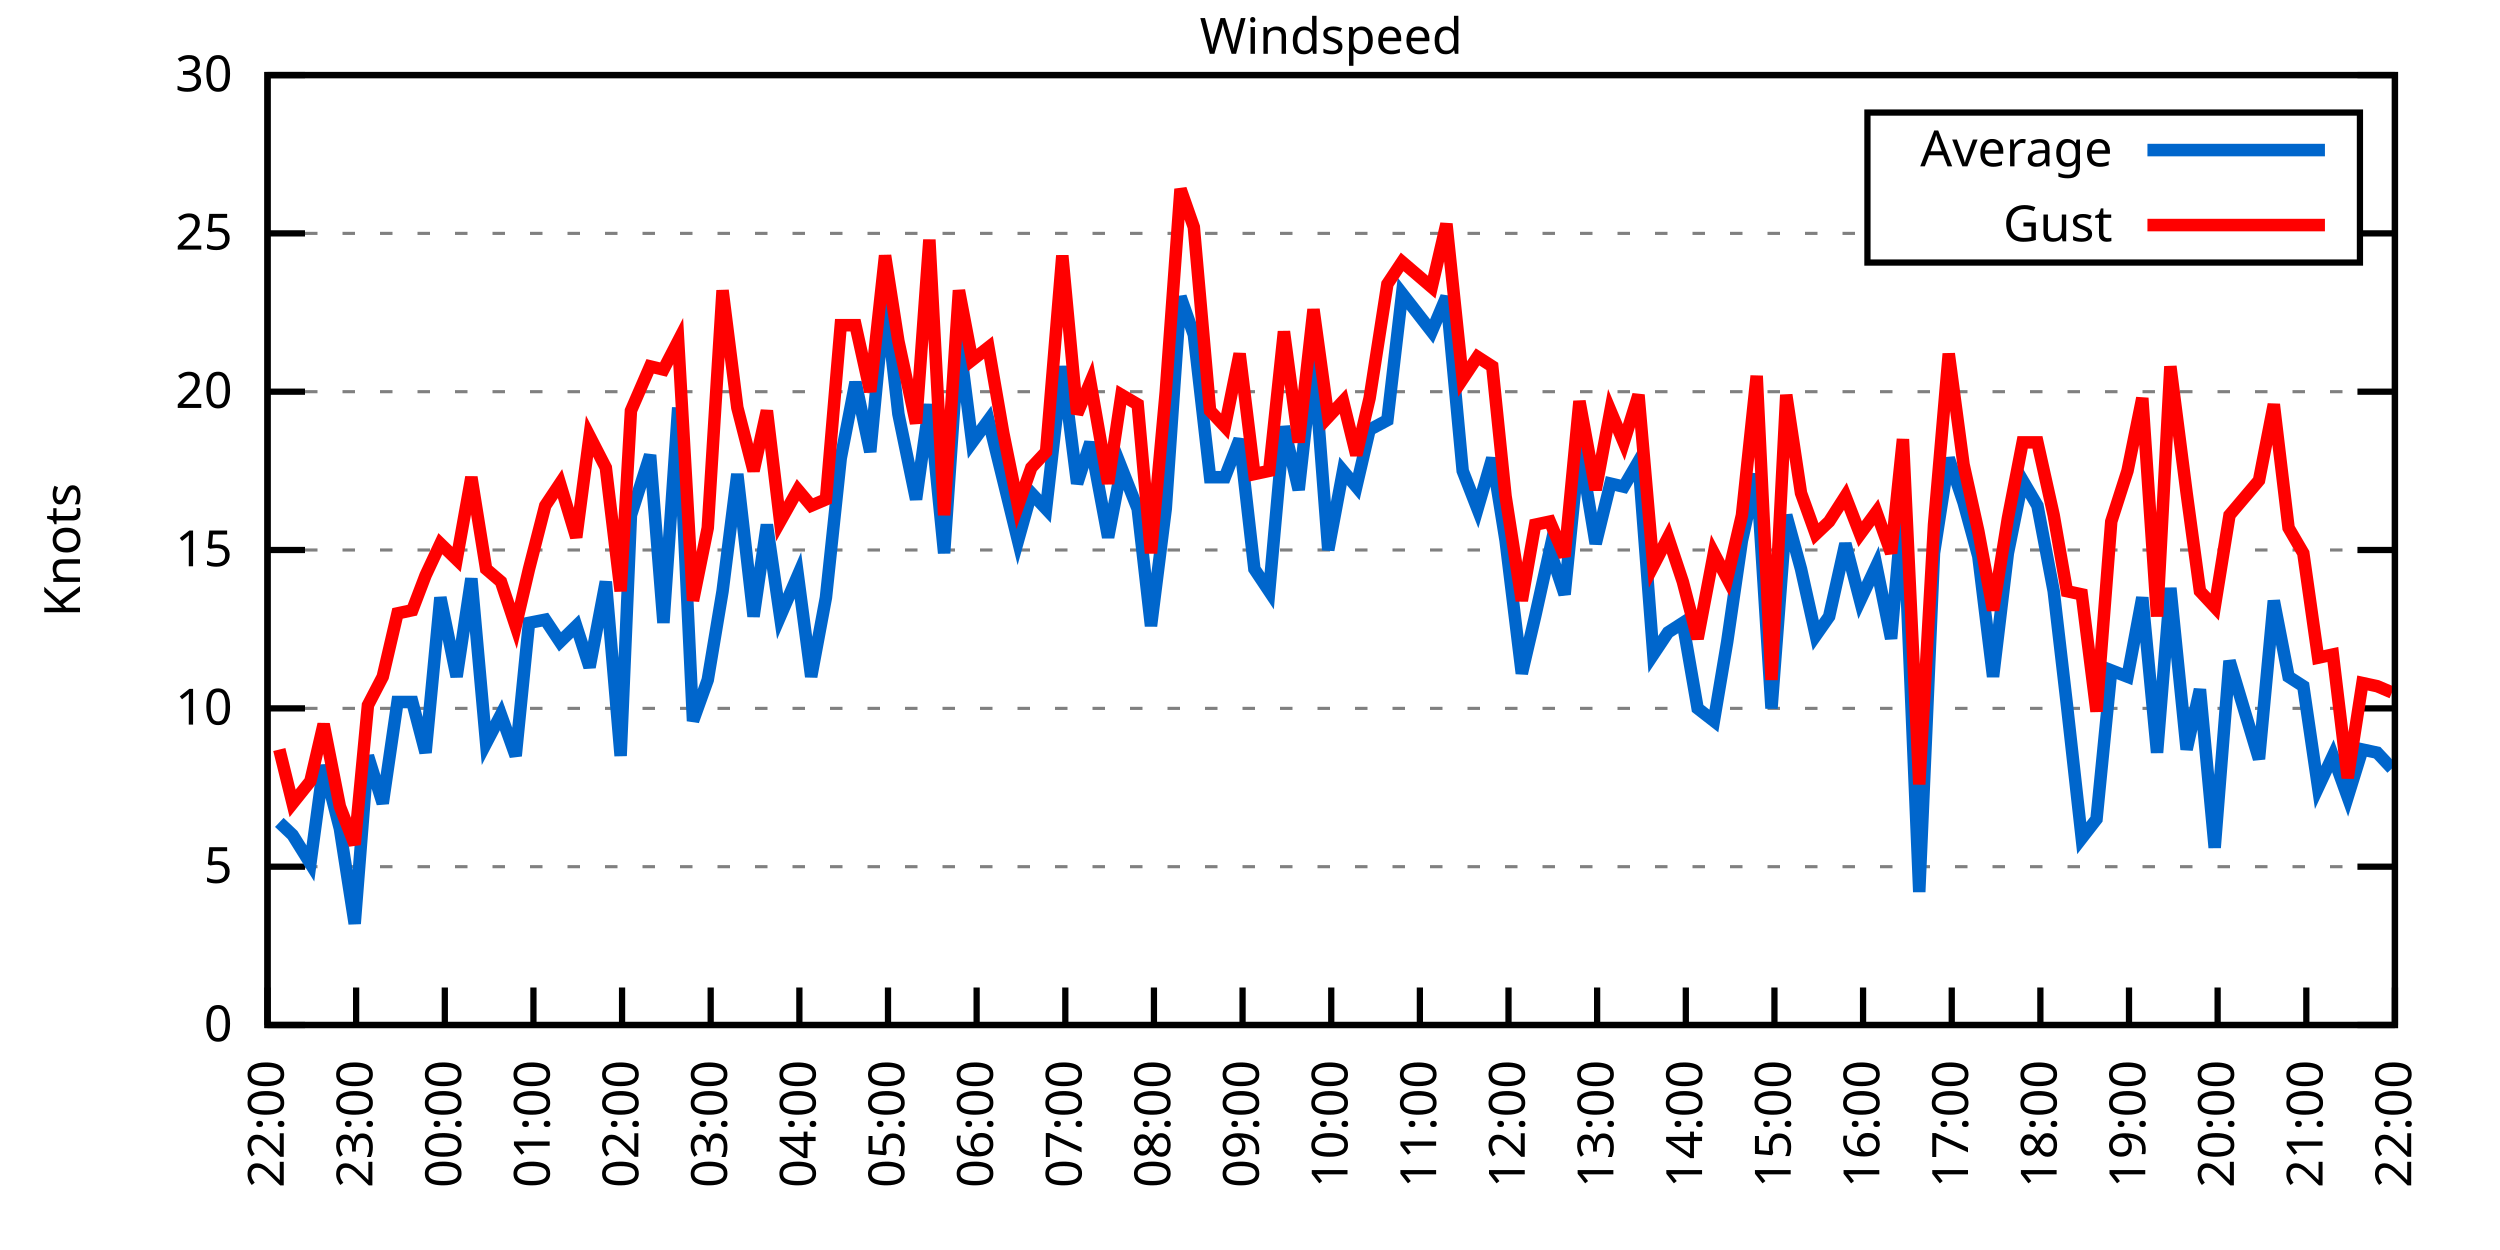
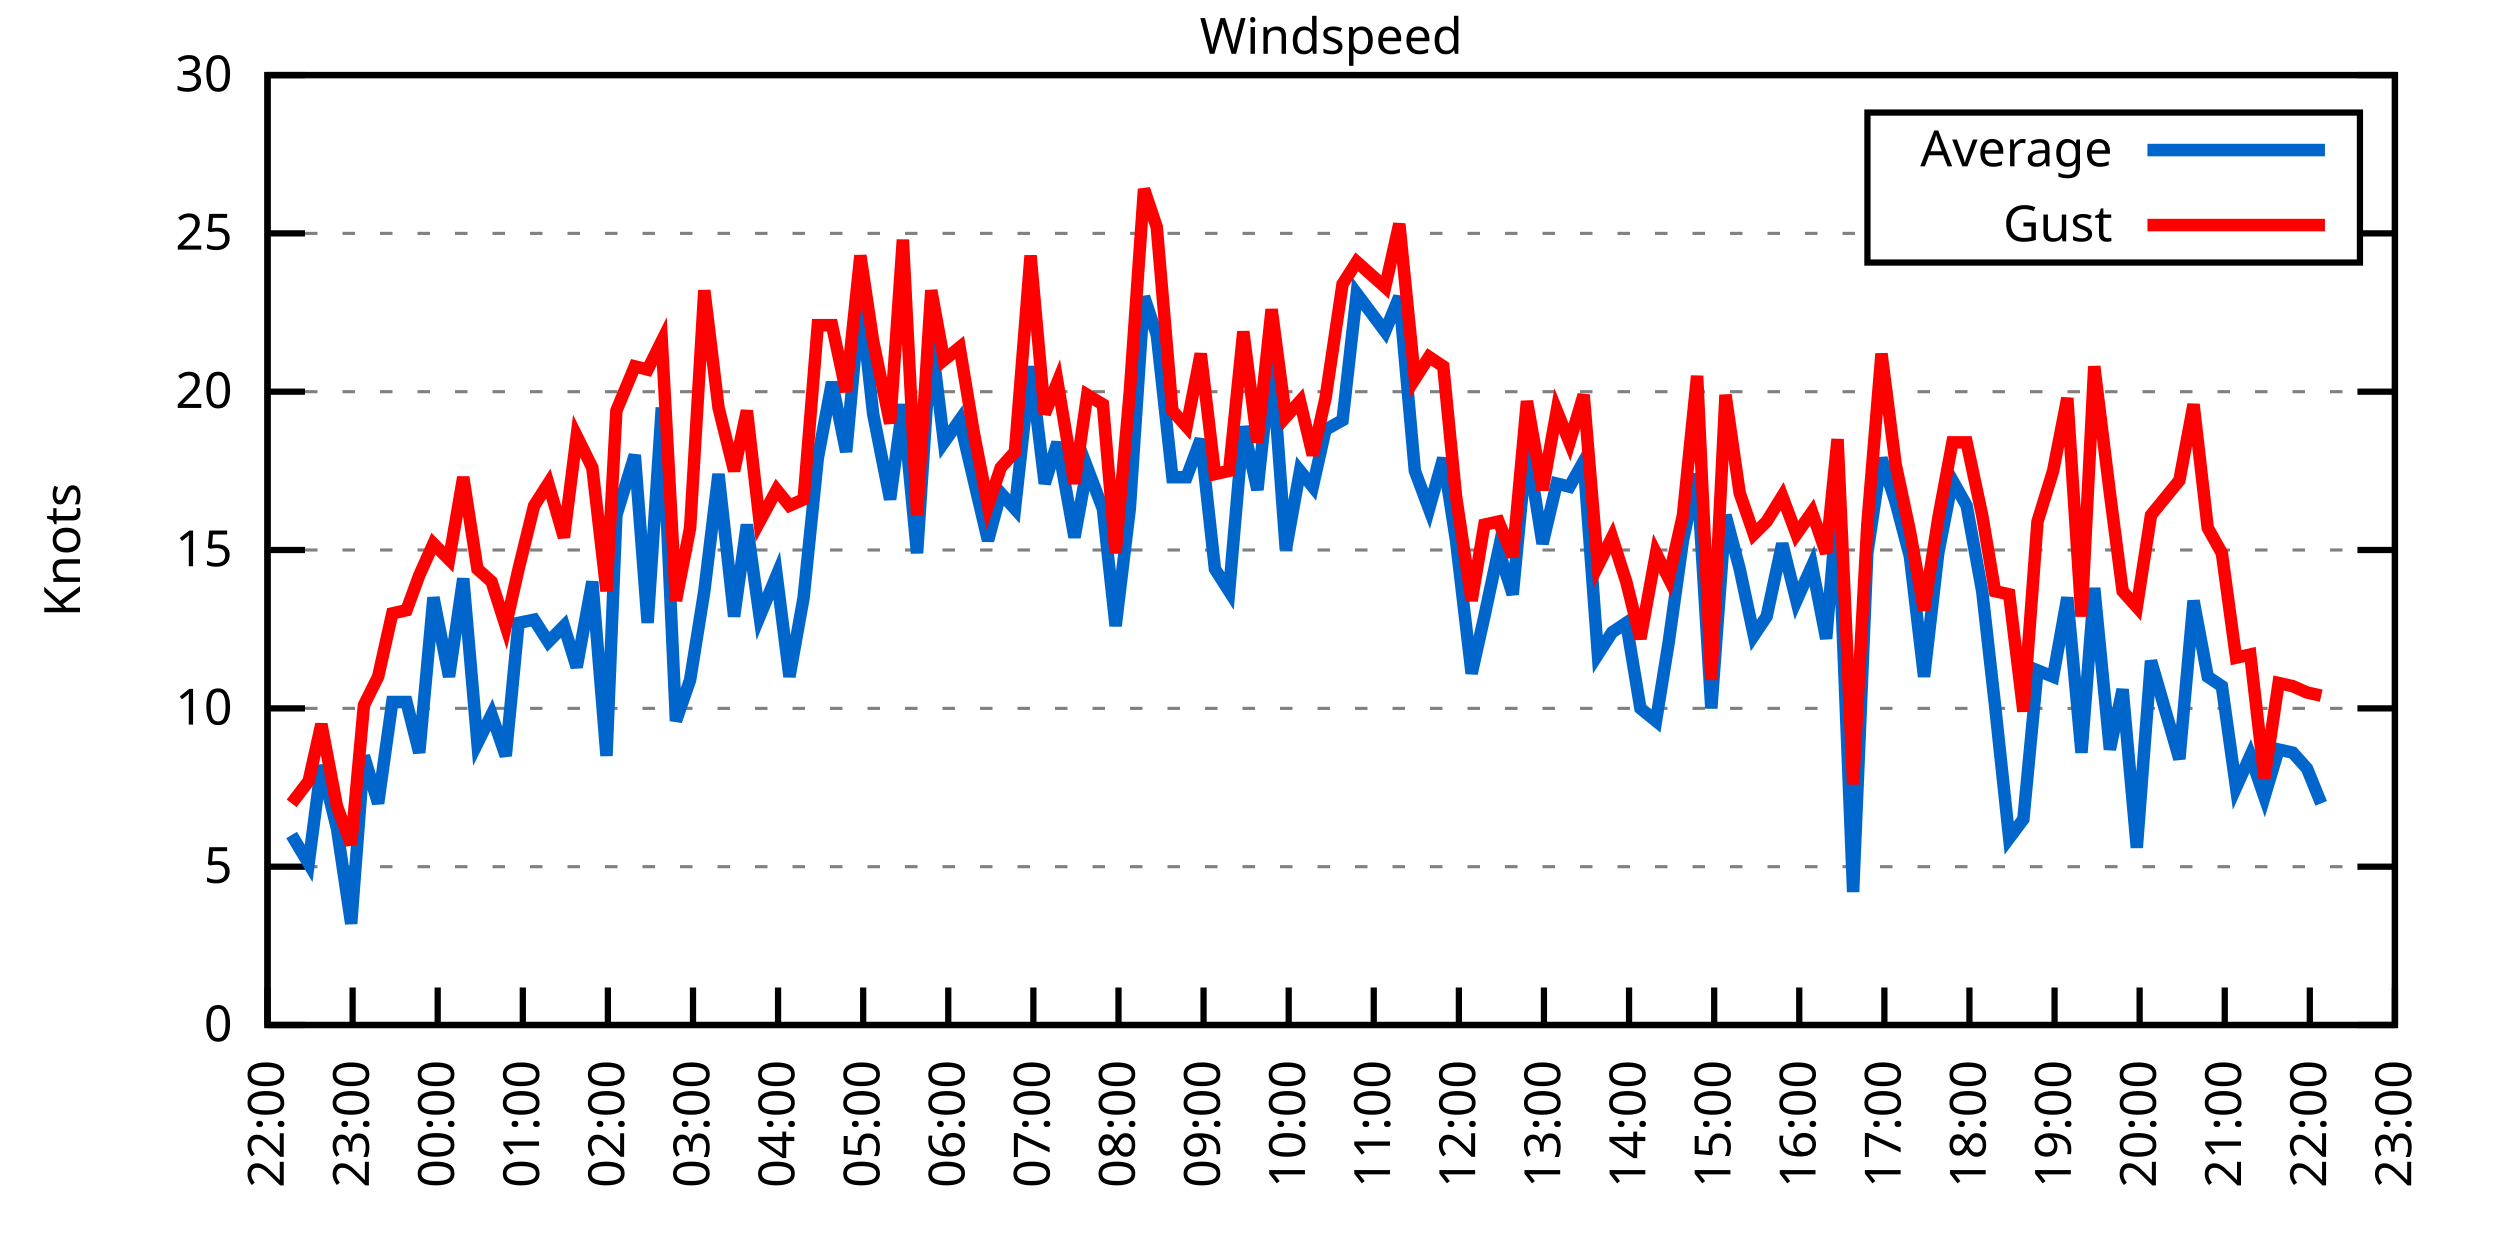
<svg xmlns="http://www.w3.org/2000/svg" xmlns:xlink="http://www.w3.org/1999/xlink" width="400" height="200" viewBox="0 0 400 200">
  <g id="gnuplot_canvas">
    <rect x="0" y="0" width="400" height="200" fill="none" />
    <defs>
      <circle id="gpDot" r="0.5" stroke-width="0.5" stroke="currentColor" />
      <path id="gpPt0" stroke-width="0.333" stroke="currentColor" d="M-1,0 h2 M0,-1 v2" />
      <path id="gpPt1" stroke-width="0.333" stroke="currentColor" d="M-1,-1 L1,1 M1,-1 L-1,1" />
      <path id="gpPt2" stroke-width="0.333" stroke="currentColor" d="M-1,0 L1,0 M0,-1 L0,1 M-1,-1 L1,1 M-1,1 L1,-1" />
      <rect id="gpPt3" stroke-width="0.333" stroke="currentColor" x="-1" y="-1" width="2" height="2" />
      <rect id="gpPt4" stroke-width="0.333" stroke="currentColor" fill="currentColor" x="-1" y="-1" width="2" height="2" />
      <circle id="gpPt5" stroke-width="0.333" stroke="currentColor" cx="0" cy="0" r="1" />
      <use xlink:href="#gpPt5" id="gpPt6" fill="currentColor" stroke="none" />
      <path id="gpPt7" stroke-width="0.333" stroke="currentColor" d="M0,-1.33 L-1.33,0.67 L1.33,0.67 z" />
      <use xlink:href="#gpPt7" id="gpPt8" fill="currentColor" stroke="none" />
      <use xlink:href="#gpPt7" id="gpPt9" stroke="currentColor" transform="rotate(180)" />
      <use xlink:href="#gpPt9" id="gpPt10" fill="currentColor" stroke="none" />
      <use xlink:href="#gpPt3" id="gpPt11" stroke="currentColor" transform="rotate(45)" />
      <use xlink:href="#gpPt11" id="gpPt12" fill="currentColor" stroke="none" />
      <path id="gpPt13" stroke-width="0.333" stroke="currentColor" d="M0,1.330 L1.265,0.411 L0.782,-1.067 L-0.782,-1.076 L-1.265,0.411 z" />
      <use xlink:href="#gpPt13" id="gpPt14" fill="currentColor" stroke="none" />
      <filter id="textbox" filterUnits="objectBoundingBox" x="0" y="0" height="1" width="1">
        <feFlood flood-color="white" flood-opacity="1" result="bgnd" />
        <feComposite in="SourceGraphic" in2="bgnd" operator="atop" />
      </filter>
      <filter id="greybox" filterUnits="objectBoundingBox" x="0" y="0" height="1" width="1">
        <feFlood flood-color="lightgrey" flood-opacity="1" result="grey" />
        <feComposite in="SourceGraphic" in2="grey" operator="atop" />
      </filter>
    </defs>
    <g fill="none" color="white" stroke="currentColor" stroke-width="1.00" stroke-linecap="butt" stroke-linejoin="miter">
</g>
    <g fill="none" color="black" stroke="currentColor" stroke-width="1.00" stroke-linecap="butt" stroke-linejoin="miter">
      <g stroke="none" shape-rendering="crispEdges">
        <polygon fill="rgb(255, 255, 255)" points="42.80,164.00 383.18,164.00 383.18,12.02 42.80,12.02 " />
      </g>
    </g>
    <g fill="none" color="black" stroke="currentColor" stroke-width="1.00" stroke-linecap="butt" stroke-linejoin="miter">
</g>
    <g fill="none" color="black" stroke="black" stroke-width="0.50" stroke-linecap="butt" stroke-linejoin="miter">
</g>
    <g fill="none" color="gray" stroke="currentColor" stroke-width="0.50" stroke-linecap="butt" stroke-linejoin="miter">
      <path stroke="gray" stroke-dasharray="2,4" class="gridline" d="M42.80,164.00 L383.19,164.00  " />
    </g>
    <g fill="none" color="gray" stroke="gray" stroke-width="1.00" stroke-linecap="butt" stroke-linejoin="miter">
</g>
    <g fill="none" color="black" stroke="currentColor" stroke-width="1.00" stroke-linecap="butt" stroke-linejoin="miter">
      <path stroke="black" d="M42.80,164.00 L48.80,164.00 M383.19,164.00 L377.19,164.00  " />
      <g transform="translate(37.20,166.60)" stroke="none" fill="black" font-family="Sans" font-size="8.00" text-anchor="end">
        <text>
          <tspan font-family="Sans"> 0</tspan>
        </text>
      </g>
    </g>
    <g fill="none" color="black" stroke="currentColor" stroke-width="1.00" stroke-linecap="butt" stroke-linejoin="miter">
</g>
    <g fill="none" color="black" stroke="black" stroke-width="0.50" stroke-linecap="butt" stroke-linejoin="miter">
</g>
    <g fill="none" color="gray" stroke="currentColor" stroke-width="0.50" stroke-linecap="butt" stroke-linejoin="miter">
      <path stroke="gray" stroke-dasharray="2,4" class="gridline" d="M42.80,138.67 L383.19,138.67  " />
    </g>
    <g fill="none" color="gray" stroke="gray" stroke-width="1.00" stroke-linecap="butt" stroke-linejoin="miter">
</g>
    <g fill="none" color="black" stroke="currentColor" stroke-width="1.00" stroke-linecap="butt" stroke-linejoin="miter">
      <path stroke="black" d="M42.80,138.67 L48.80,138.67 M383.19,138.67 L377.19,138.67  " />
      <g transform="translate(37.20,141.27)" stroke="none" fill="black" font-family="Sans" font-size="8.00" text-anchor="end">
        <text>
          <tspan font-family="Sans"> 5</tspan>
        </text>
      </g>
    </g>
    <g fill="none" color="black" stroke="currentColor" stroke-width="1.00" stroke-linecap="butt" stroke-linejoin="miter">
</g>
    <g fill="none" color="black" stroke="black" stroke-width="0.50" stroke-linecap="butt" stroke-linejoin="miter">
</g>
    <g fill="none" color="gray" stroke="currentColor" stroke-width="0.50" stroke-linecap="butt" stroke-linejoin="miter">
      <path stroke="gray" stroke-dasharray="2,4" class="gridline" d="M42.80,113.34 L383.19,113.34  " />
    </g>
    <g fill="none" color="gray" stroke="gray" stroke-width="1.00" stroke-linecap="butt" stroke-linejoin="miter">
</g>
    <g fill="none" color="black" stroke="currentColor" stroke-width="1.00" stroke-linecap="butt" stroke-linejoin="miter">
      <path stroke="black" d="M42.80,113.34 L48.80,113.34 M383.19,113.34 L377.19,113.34  " />
      <g transform="translate(37.20,115.94)" stroke="none" fill="black" font-family="Sans" font-size="8.00" text-anchor="end">
        <text>
          <tspan font-family="Sans"> 10</tspan>
        </text>
      </g>
    </g>
    <g fill="none" color="black" stroke="currentColor" stroke-width="1.00" stroke-linecap="butt" stroke-linejoin="miter">
</g>
    <g fill="none" color="black" stroke="black" stroke-width="0.50" stroke-linecap="butt" stroke-linejoin="miter">
</g>
    <g fill="none" color="gray" stroke="currentColor" stroke-width="0.50" stroke-linecap="butt" stroke-linejoin="miter">
      <path stroke="gray" stroke-dasharray="2,4" class="gridline" d="M42.80,88.00 L383.19,88.00  " />
    </g>
    <g fill="none" color="gray" stroke="gray" stroke-width="1.00" stroke-linecap="butt" stroke-linejoin="miter">
</g>
    <g fill="none" color="black" stroke="currentColor" stroke-width="1.00" stroke-linecap="butt" stroke-linejoin="miter">
      <path stroke="black" d="M42.80,88.00 L48.80,88.00 M383.19,88.00 L377.19,88.00  " />
      <g transform="translate(37.20,90.60)" stroke="none" fill="black" font-family="Sans" font-size="8.00" text-anchor="end">
        <text>
          <tspan font-family="Sans"> 15</tspan>
        </text>
      </g>
    </g>
    <g fill="none" color="black" stroke="currentColor" stroke-width="1.00" stroke-linecap="butt" stroke-linejoin="miter">
</g>
    <g fill="none" color="black" stroke="black" stroke-width="0.50" stroke-linecap="butt" stroke-linejoin="miter">
</g>
    <g fill="none" color="gray" stroke="currentColor" stroke-width="0.50" stroke-linecap="butt" stroke-linejoin="miter">
      <path stroke="gray" stroke-dasharray="2,4" class="gridline" d="M42.80,62.67 L383.19,62.67  " />
    </g>
    <g fill="none" color="gray" stroke="gray" stroke-width="1.00" stroke-linecap="butt" stroke-linejoin="miter">
</g>
    <g fill="none" color="black" stroke="currentColor" stroke-width="1.00" stroke-linecap="butt" stroke-linejoin="miter">
      <path stroke="black" d="M42.80,62.67 L48.80,62.67 M383.19,62.67 L377.19,62.67  " />
      <g transform="translate(37.20,65.27)" stroke="none" fill="black" font-family="Sans" font-size="8.00" text-anchor="end">
        <text>
          <tspan font-family="Sans"> 20</tspan>
        </text>
      </g>
    </g>
    <g fill="none" color="black" stroke="currentColor" stroke-width="1.00" stroke-linecap="butt" stroke-linejoin="miter">
</g>
    <g fill="none" color="black" stroke="black" stroke-width="0.50" stroke-linecap="butt" stroke-linejoin="miter">
</g>
    <g fill="none" color="gray" stroke="currentColor" stroke-width="0.50" stroke-linecap="butt" stroke-linejoin="miter">
      <path stroke="gray" stroke-dasharray="2,4" class="gridline" d="M42.80,37.34 L298.79,37.34 M377.59,37.34 L383.19,37.34  " />
    </g>
    <g fill="none" color="gray" stroke="gray" stroke-width="1.00" stroke-linecap="butt" stroke-linejoin="miter">
</g>
    <g fill="none" color="black" stroke="currentColor" stroke-width="1.00" stroke-linecap="butt" stroke-linejoin="miter">
      <path stroke="black" d="M42.80,37.34 L48.80,37.34 M383.19,37.34 L377.19,37.34  " />
      <g transform="translate(37.20,39.94)" stroke="none" fill="black" font-family="Sans" font-size="8.00" text-anchor="end">
        <text>
          <tspan font-family="Sans"> 25</tspan>
        </text>
      </g>
    </g>
    <g fill="none" color="black" stroke="currentColor" stroke-width="1.00" stroke-linecap="butt" stroke-linejoin="miter">
</g>
    <g fill="none" color="black" stroke="black" stroke-width="0.50" stroke-linecap="butt" stroke-linejoin="miter">
</g>
    <g fill="none" color="gray" stroke="currentColor" stroke-width="0.50" stroke-linecap="butt" stroke-linejoin="miter">
      <path stroke="gray" stroke-dasharray="2,4" class="gridline" d="M42.80,12.01 L383.19,12.01  " />
    </g>
    <g fill="none" color="gray" stroke="gray" stroke-width="1.00" stroke-linecap="butt" stroke-linejoin="miter">
</g>
    <g fill="none" color="black" stroke="currentColor" stroke-width="1.00" stroke-linecap="butt" stroke-linejoin="miter">
      <path stroke="black" d="M42.80,12.01 L48.80,12.01 M383.19,12.01 L377.19,12.01  " />
      <g transform="translate(37.20,14.61)" stroke="none" fill="black" font-family="Sans" font-size="8.00" text-anchor="end">
        <text>
          <tspan font-family="Sans"> 30</tspan>
        </text>
      </g>
    </g>
    <g fill="none" color="black" stroke="currentColor" stroke-width="1.00" stroke-linecap="butt" stroke-linejoin="miter">
      <path stroke="black" d="M42.80,164.00 L42.80,158.00  " />
      <g transform="translate(45.40,169.60) rotate(270.00)" stroke="none" fill="black" font-family="Sans" font-size="8.00" text-anchor="end">
        <text>
          <tspan font-family="Sans">22:00</tspan>
        </text>
      </g>
    </g>
    <g fill="none" color="black" stroke="currentColor" stroke-width="1.00" stroke-linecap="butt" stroke-linejoin="miter">
-       <path stroke="black" d="M56.98,164.00 L56.98,158.00  " />
-       <g transform="translate(59.58,169.60) rotate(270.00)" stroke="none" fill="black" font-family="Sans" font-size="8.00" text-anchor="end">
+       <path stroke="black" d="M56.42,164.00 L56.42,158.00  " />
+       <g transform="translate(59.02,169.60) rotate(270.00)" stroke="none" fill="black" font-family="Sans" font-size="8.00" text-anchor="end">
        <text>
          <tspan font-family="Sans">23:00</tspan>
        </text>
      </g>
    </g>
    <g fill="none" color="black" stroke="currentColor" stroke-width="1.00" stroke-linecap="butt" stroke-linejoin="miter">
-       <path stroke="black" d="M71.17,164.00 L71.17,158.00  " />
-       <g transform="translate(73.77,169.60) rotate(270.00)" stroke="none" fill="black" font-family="Sans" font-size="8.00" text-anchor="end">
+       <path stroke="black" d="M70.03,164.00 L70.03,158.00  " />
+       <g transform="translate(72.63,169.60) rotate(270.00)" stroke="none" fill="black" font-family="Sans" font-size="8.00" text-anchor="end">
        <text>
          <tspan font-family="Sans">00:00</tspan>
        </text>
      </g>
    </g>
    <g fill="none" color="black" stroke="currentColor" stroke-width="1.00" stroke-linecap="butt" stroke-linejoin="miter">
-       <path stroke="black" d="M85.35,164.00 L85.35,158.00  " />
-       <g transform="translate(87.95,169.60) rotate(270.00)" stroke="none" fill="black" font-family="Sans" font-size="8.00" text-anchor="end">
+       <path stroke="black" d="M83.65,164.00 L83.65,158.00  " />
+       <g transform="translate(86.25,169.60) rotate(270.00)" stroke="none" fill="black" font-family="Sans" font-size="8.00" text-anchor="end">
        <text>
          <tspan font-family="Sans">01:00</tspan>
        </text>
      </g>
    </g>
    <g fill="none" color="black" stroke="currentColor" stroke-width="1.00" stroke-linecap="butt" stroke-linejoin="miter">
-       <path stroke="black" d="M99.53,164.00 L99.53,158.00  " />
-       <g transform="translate(102.13,169.60) rotate(270.00)" stroke="none" fill="black" font-family="Sans" font-size="8.00" text-anchor="end">
+       <path stroke="black" d="M97.26,164.00 L97.26,158.00  " />
+       <g transform="translate(99.86,169.60) rotate(270.00)" stroke="none" fill="black" font-family="Sans" font-size="8.00" text-anchor="end">
        <text>
          <tspan font-family="Sans">02:00</tspan>
        </text>
      </g>
    </g>
    <g fill="none" color="black" stroke="currentColor" stroke-width="1.00" stroke-linecap="butt" stroke-linejoin="miter">
-       <path stroke="black" d="M113.71,164.00 L113.71,158.00  " />
-       <g transform="translate(116.31,169.60) rotate(270.00)" stroke="none" fill="black" font-family="Sans" font-size="8.00" text-anchor="end">
+       <path stroke="black" d="M110.88,164.00 L110.88,158.00  " />
+       <g transform="translate(113.48,169.60) rotate(270.00)" stroke="none" fill="black" font-family="Sans" font-size="8.00" text-anchor="end">
        <text>
          <tspan font-family="Sans">03:00</tspan>
        </text>
      </g>
    </g>
    <g fill="none" color="black" stroke="currentColor" stroke-width="1.00" stroke-linecap="butt" stroke-linejoin="miter">
-       <path stroke="black" d="M127.90,164.00 L127.90,158.00  " />
-       <g transform="translate(130.50,169.60) rotate(270.00)" stroke="none" fill="black" font-family="Sans" font-size="8.00" text-anchor="end">
+       <path stroke="black" d="M124.49,164.00 L124.49,158.00  " />
+       <g transform="translate(127.09,169.60) rotate(270.00)" stroke="none" fill="black" font-family="Sans" font-size="8.00" text-anchor="end">
        <text>
          <tspan font-family="Sans">04:00</tspan>
        </text>
      </g>
    </g>
    <g fill="none" color="black" stroke="currentColor" stroke-width="1.00" stroke-linecap="butt" stroke-linejoin="miter">
-       <path stroke="black" d="M142.08,164.00 L142.08,158.00  " />
-       <g transform="translate(144.68,169.60) rotate(270.00)" stroke="none" fill="black" font-family="Sans" font-size="8.00" text-anchor="end">
+       <path stroke="black" d="M138.11,164.00 L138.11,158.00  " />
+       <g transform="translate(140.71,169.60) rotate(270.00)" stroke="none" fill="black" font-family="Sans" font-size="8.00" text-anchor="end">
        <text>
          <tspan font-family="Sans">05:00</tspan>
        </text>
      </g>
    </g>
    <g fill="none" color="black" stroke="currentColor" stroke-width="1.00" stroke-linecap="butt" stroke-linejoin="miter">
-       <path stroke="black" d="M156.26,164.00 L156.26,158.00  " />
-       <g transform="translate(158.86,169.60) rotate(270.00)" stroke="none" fill="black" font-family="Sans" font-size="8.00" text-anchor="end">
+       <path stroke="black" d="M151.72,164.00 L151.72,158.00  " />
+       <g transform="translate(154.32,169.60) rotate(270.00)" stroke="none" fill="black" font-family="Sans" font-size="8.00" text-anchor="end">
        <text>
          <tspan font-family="Sans">06:00</tspan>
        </text>
      </g>
    </g>
    <g fill="none" color="black" stroke="currentColor" stroke-width="1.00" stroke-linecap="butt" stroke-linejoin="miter">
-       <path stroke="black" d="M170.45,164.00 L170.45,158.00  " />
-       <g transform="translate(173.05,169.60) rotate(270.00)" stroke="none" fill="black" font-family="Sans" font-size="8.00" text-anchor="end">
+       <path stroke="black" d="M165.34,164.00 L165.34,158.00  " />
+       <g transform="translate(167.94,169.60) rotate(270.00)" stroke="none" fill="black" font-family="Sans" font-size="8.00" text-anchor="end">
        <text>
          <tspan font-family="Sans">07:00</tspan>
        </text>
      </g>
    </g>
    <g fill="none" color="black" stroke="currentColor" stroke-width="1.00" stroke-linecap="butt" stroke-linejoin="miter">
-       <path stroke="black" d="M184.63,164.00 L184.63,158.00  " />
-       <g transform="translate(187.23,169.60) rotate(270.00)" stroke="none" fill="black" font-family="Sans" font-size="8.00" text-anchor="end">
+       <path stroke="black" d="M178.96,164.00 L178.96,158.00  " />
+       <g transform="translate(181.56,169.60) rotate(270.00)" stroke="none" fill="black" font-family="Sans" font-size="8.00" text-anchor="end">
        <text>
          <tspan font-family="Sans">08:00</tspan>
        </text>
      </g>
    </g>
    <g fill="none" color="black" stroke="currentColor" stroke-width="1.00" stroke-linecap="butt" stroke-linejoin="miter">
-       <path stroke="black" d="M198.81,164.00 L198.81,158.00  " />
-       <g transform="translate(201.41,169.60) rotate(270.00)" stroke="none" fill="black" font-family="Sans" font-size="8.00" text-anchor="end">
+       <path stroke="black" d="M192.57,164.00 L192.57,158.00  " />
+       <g transform="translate(195.17,169.60) rotate(270.00)" stroke="none" fill="black" font-family="Sans" font-size="8.00" text-anchor="end">
        <text>
          <tspan font-family="Sans">09:00</tspan>
        </text>
      </g>
    </g>
    <g fill="none" color="black" stroke="currentColor" stroke-width="1.00" stroke-linecap="butt" stroke-linejoin="miter">
-       <path stroke="black" d="M213.00,164.00 L213.00,158.00  " />
-       <g transform="translate(215.60,169.60) rotate(270.00)" stroke="none" fill="black" font-family="Sans" font-size="8.00" text-anchor="end">
+       <path stroke="black" d="M206.19,164.00 L206.19,158.00  " />
+       <g transform="translate(208.79,169.60) rotate(270.00)" stroke="none" fill="black" font-family="Sans" font-size="8.00" text-anchor="end">
        <text>
          <tspan font-family="Sans">10:00</tspan>
        </text>
      </g>
    </g>
    <g fill="none" color="black" stroke="currentColor" stroke-width="1.00" stroke-linecap="butt" stroke-linejoin="miter">
-       <path stroke="black" d="M227.18,164.00 L227.18,158.00  " />
-       <g transform="translate(229.78,169.60) rotate(270.00)" stroke="none" fill="black" font-family="Sans" font-size="8.00" text-anchor="end">
+       <path stroke="black" d="M219.80,164.00 L219.80,158.00  " />
+       <g transform="translate(222.40,169.60) rotate(270.00)" stroke="none" fill="black" font-family="Sans" font-size="8.00" text-anchor="end">
        <text>
          <tspan font-family="Sans">11:00</tspan>
        </text>
      </g>
    </g>
    <g fill="none" color="black" stroke="currentColor" stroke-width="1.00" stroke-linecap="butt" stroke-linejoin="miter">
-       <path stroke="black" d="M241.36,164.00 L241.36,158.00  " />
-       <g transform="translate(243.96,169.60) rotate(270.00)" stroke="none" fill="black" font-family="Sans" font-size="8.00" text-anchor="end">
+       <path stroke="black" d="M233.42,164.00 L233.42,158.00  " />
+       <g transform="translate(236.02,169.60) rotate(270.00)" stroke="none" fill="black" font-family="Sans" font-size="8.00" text-anchor="end">
        <text>
          <tspan font-family="Sans">12:00</tspan>
        </text>
      </g>
    </g>
    <g fill="none" color="black" stroke="currentColor" stroke-width="1.00" stroke-linecap="butt" stroke-linejoin="miter">
-       <path stroke="black" d="M255.54,164.00 L255.54,158.00  " />
-       <g transform="translate(258.14,169.60) rotate(270.00)" stroke="none" fill="black" font-family="Sans" font-size="8.00" text-anchor="end">
+       <path stroke="black" d="M247.03,164.00 L247.03,158.00  " />
+       <g transform="translate(249.63,169.60) rotate(270.00)" stroke="none" fill="black" font-family="Sans" font-size="8.00" text-anchor="end">
        <text>
          <tspan font-family="Sans">13:00</tspan>
        </text>
      </g>
    </g>
    <g fill="none" color="black" stroke="currentColor" stroke-width="1.00" stroke-linecap="butt" stroke-linejoin="miter">
-       <path stroke="black" d="M269.73,164.00 L269.73,158.00  " />
-       <g transform="translate(272.33,169.60) rotate(270.00)" stroke="none" fill="black" font-family="Sans" font-size="8.00" text-anchor="end">
+       <path stroke="black" d="M260.65,164.00 L260.65,158.00  " />
+       <g transform="translate(263.25,169.60) rotate(270.00)" stroke="none" fill="black" font-family="Sans" font-size="8.00" text-anchor="end">
        <text>
          <tspan font-family="Sans">14:00</tspan>
        </text>
      </g>
    </g>
    <g fill="none" color="black" stroke="currentColor" stroke-width="1.00" stroke-linecap="butt" stroke-linejoin="miter">
-       <path stroke="black" d="M283.91,164.00 L283.91,158.00  " />
-       <g transform="translate(286.51,169.60) rotate(270.00)" stroke="none" fill="black" font-family="Sans" font-size="8.00" text-anchor="end">
+       <path stroke="black" d="M274.27,164.00 L274.27,158.00  " />
+       <g transform="translate(276.87,169.60) rotate(270.00)" stroke="none" fill="black" font-family="Sans" font-size="8.00" text-anchor="end">
        <text>
          <tspan font-family="Sans">15:00</tspan>
        </text>
      </g>
    </g>
    <g fill="none" color="black" stroke="currentColor" stroke-width="1.00" stroke-linecap="butt" stroke-linejoin="miter">
-       <path stroke="black" d="M298.09,164.00 L298.09,158.00  " />
-       <g transform="translate(300.69,169.60) rotate(270.00)" stroke="none" fill="black" font-family="Sans" font-size="8.00" text-anchor="end">
+       <path stroke="black" d="M287.88,164.00 L287.88,158.00  " />
+       <g transform="translate(290.48,169.60) rotate(270.00)" stroke="none" fill="black" font-family="Sans" font-size="8.00" text-anchor="end">
        <text>
          <tspan font-family="Sans">16:00</tspan>
        </text>
      </g>
    </g>
    <g fill="none" color="black" stroke="currentColor" stroke-width="1.00" stroke-linecap="butt" stroke-linejoin="miter">
-       <path stroke="black" d="M312.28,164.00 L312.28,158.00  " />
-       <g transform="translate(314.88,169.60) rotate(270.00)" stroke="none" fill="black" font-family="Sans" font-size="8.00" text-anchor="end">
+       <path stroke="black" d="M301.50,164.00 L301.50,158.00  " />
+       <g transform="translate(304.10,169.60) rotate(270.00)" stroke="none" fill="black" font-family="Sans" font-size="8.00" text-anchor="end">
        <text>
          <tspan font-family="Sans">17:00</tspan>
        </text>
      </g>
    </g>
    <g fill="none" color="black" stroke="currentColor" stroke-width="1.00" stroke-linecap="butt" stroke-linejoin="miter">
-       <path stroke="black" d="M326.46,164.00 L326.46,158.00  " />
-       <g transform="translate(329.06,169.60) rotate(270.00)" stroke="none" fill="black" font-family="Sans" font-size="8.00" text-anchor="end">
+       <path stroke="black" d="M315.11,164.00 L315.11,158.00  " />
+       <g transform="translate(317.71,169.60) rotate(270.00)" stroke="none" fill="black" font-family="Sans" font-size="8.00" text-anchor="end">
        <text>
          <tspan font-family="Sans">18:00</tspan>
        </text>
      </g>
    </g>
    <g fill="none" color="black" stroke="currentColor" stroke-width="1.00" stroke-linecap="butt" stroke-linejoin="miter">
-       <path stroke="black" d="M340.64,164.00 L340.64,158.00  " />
-       <g transform="translate(343.24,169.60) rotate(270.00)" stroke="none" fill="black" font-family="Sans" font-size="8.00" text-anchor="end">
+       <path stroke="black" d="M328.73,164.00 L328.73,158.00  " />
+       <g transform="translate(331.33,169.60) rotate(270.00)" stroke="none" fill="black" font-family="Sans" font-size="8.00" text-anchor="end">
        <text>
          <tspan font-family="Sans">19:00</tspan>
        </text>
      </g>
    </g>
    <g fill="none" color="black" stroke="currentColor" stroke-width="1.00" stroke-linecap="butt" stroke-linejoin="miter">
-       <path stroke="black" d="M354.82,164.00 L354.82,158.00  " />
-       <g transform="translate(357.42,169.60) rotate(270.00)" stroke="none" fill="black" font-family="Sans" font-size="8.00" text-anchor="end">
+       <path stroke="black" d="M342.34,164.00 L342.34,158.00  " />
+       <g transform="translate(344.94,169.60) rotate(270.00)" stroke="none" fill="black" font-family="Sans" font-size="8.00" text-anchor="end">
        <text>
          <tspan font-family="Sans">20:00</tspan>
        </text>
      </g>
    </g>
    <g fill="none" color="black" stroke="currentColor" stroke-width="1.00" stroke-linecap="butt" stroke-linejoin="miter">
-       <path stroke="black" d="M369.01,164.00 L369.01,158.00  " />
-       <g transform="translate(371.61,169.60) rotate(270.00)" stroke="none" fill="black" font-family="Sans" font-size="8.00" text-anchor="end">
+       <path stroke="black" d="M355.96,164.00 L355.96,158.00  " />
+       <g transform="translate(358.56,169.60) rotate(270.00)" stroke="none" fill="black" font-family="Sans" font-size="8.00" text-anchor="end">
        <text>
          <tspan font-family="Sans">21:00</tspan>
+         </text>
+       </g>
+     </g>
+     <g fill="none" color="black" stroke="currentColor" stroke-width="1.00" stroke-linecap="butt" stroke-linejoin="miter">
+       <path stroke="black" d="M369.57,164.00 L369.57,158.00  " />
+       <g transform="translate(372.17,169.60) rotate(270.00)" stroke="none" fill="black" font-family="Sans" font-size="8.00" text-anchor="end">
+         <text>
+           <tspan font-family="Sans">22:00</tspan>
        </text>
      </g>
    </g>
    <g fill="none" color="black" stroke="currentColor" stroke-width="1.00" stroke-linecap="butt" stroke-linejoin="miter">
      <path stroke="black" d="M383.19,164.00 L383.19,158.00  " />
      <g transform="translate(385.79,169.60) rotate(270.00)" stroke="none" fill="black" font-family="Sans" font-size="8.00" text-anchor="end">
        <text>
-           <tspan font-family="Sans">22:00</tspan>
+           <tspan font-family="Sans">23:00</tspan>
        </text>
      </g>
    </g>
    <g fill="none" color="black" stroke="currentColor" stroke-width="1.00" stroke-linecap="butt" stroke-linejoin="miter">
</g>
    <g fill="none" color="black" stroke="currentColor" stroke-width="1.00" stroke-linecap="butt" stroke-linejoin="miter">
      <path stroke="black" d="M42.80,12.01 L42.80,164.00 L383.19,164.00 L383.19,12.01 L42.80,12.01 Z  " />
    </g>
    <g fill="none" color="black" stroke="currentColor" stroke-width="1.00" stroke-linecap="butt" stroke-linejoin="miter">
</g>
    <g fill="none" color="black" stroke="currentColor" stroke-width="1.00" stroke-linecap="butt" stroke-linejoin="miter">
      <path stroke="black" d="M298.79,42.01 L298.79,18.01 L377.59,18.01 L377.59,42.01 L298.79,42.01 Z  " />
    </g>
    <g id="Windspeed_plot_1">
      <g fill="none" color="white" stroke="black" stroke-width="2.00" stroke-linecap="butt" stroke-linejoin="miter">
</g>
      <g fill="none" color="black" stroke="currentColor" stroke-width="2.00" stroke-linecap="butt" stroke-linejoin="miter">
        <g transform="translate(337.99,26.61)" stroke="none" fill="black" font-family="Sans" font-size="8.00" text-anchor="end">
          <text>
            <tspan font-family="Sans">Average</tspan>
          </text>
        </g>
      </g>
      <g fill="none" color="black" stroke="currentColor" stroke-width="2.00" stroke-linecap="butt" stroke-linejoin="miter">
-         <path stroke="rgb(  0, 102, 204)" d="M343.59,24.01 L371.99,24.01 M44.69,131.58 L46.82,133.60 L49.66,138.16 L51.78,122.46 L54.38,132.59 L56.75,147.79   L58.87,120.94 L61.24,128.54 L63.60,112.32 L65.97,112.32 L68.09,120.43 L70.46,95.60 L73.06,108.27 L75.42,92.56   L77.78,118.91 L80.15,114.35 L82.51,120.94 L84.64,99.66 L87.24,99.15 L89.60,102.70 L92.20,100.16 L94.33,106.75   L96.93,93.07 L99.30,120.94 L100.95,82.43 L104.02,72.81 L106.15,99.66 L108.51,65.21 L110.88,115.36 L113.24,108.78   L115.61,94.59 L117.97,75.85 L120.57,98.64 L122.70,83.95 L124.82,98.64 L127.66,92.06 L129.79,108.27 L132.15,95.60   L134.52,73.31 L136.88,61.15 L139.24,72.30 L141.61,47.47 L143.74,66.22 L146.57,79.90 L148.70,64.70 L151.06,88.51   L153.43,54.06 L155.55,70.78 L158.15,67.23 L160.52,76.86 L162.88,86.49 L165.01,78.89 L167.37,81.42 L169.97,58.62   L172.34,77.37 L174.46,70.78 L177.30,85.98 L179.43,74.83 L182.03,81.42 L184.16,100.16 L186.52,81.42 L188.88,47.47   L191.01,53.55 L193.61,76.35 L195.98,76.35 L198.34,70.27 L200.70,91.04 L203.07,94.59 L205.43,68.25 L207.79,78.38   L210.16,57.10 L212.52,88.00 L214.89,75.34 L217.01,77.87 L219.14,68.75 L221.98,67.23 L224.34,46.97 L229.07,53.05   L231.43,47.47 L234.03,75.34 L236.40,81.42 L238.76,73.31 L240.89,86.49 L243.49,107.76 L245.62,98.64 L247.98,88.00   L250.34,95.10 L252.71,71.29 L255.31,86.99 L257.67,77.37 L259.80,77.87 L262.16,73.82 L264.53,104.72 L266.89,101.18   L269.25,99.66 L271.62,113.34 L274.22,115.36 L276.35,102.70 L278.71,86.49 L281.07,75.85 L283.44,113.34 L285.80,82.43   L288.16,91.04 L290.53,101.68 L292.66,98.64 L295.26,86.99 L297.62,96.11 L300.22,90.54 L302.58,102.19 L304.47,80.41   L307.08,142.72 L309.44,88.51 L311.80,73.31 L314.17,80.41 L316.53,89.02 L318.89,108.27 L321.26,88.51 L323.62,76.86   L325.99,80.91 L328.59,94.59 L330.71,112.83 L333.08,134.11 L335.44,131.07 L337.80,107.26 L340.40,108.27 L342.77,95.60   L345.13,120.43 L347.26,94.08 L349.86,119.92 L351.99,110.30 L354.35,135.63 L356.72,105.74 L361.44,121.44 L363.81,96.11   L366.17,108.27 L368.53,109.79 L370.90,126.00 L373.26,120.94 L375.63,127.52 L377.99,119.92 L380.35,120.43 L382.72,122.96    " />
+         <path stroke="rgb(  0, 102, 204)" d="M343.59,24.01 L371.99,24.01 M46.66,133.60 L49.38,138.16 L51.42,122.46 L53.92,132.59 L56.19,147.79 L58.23,120.94   L60.50,128.54 L62.77,112.32 L65.04,112.32 L67.08,120.43 L69.35,95.60 L71.85,108.27 L74.12,92.56 L76.39,118.91   L78.65,114.35 L80.92,120.94 L82.97,99.66 L85.46,99.15 L87.73,102.70 L90.23,100.16 L92.27,106.75 L94.77,93.07   L97.04,120.94 L98.62,82.43 L101.57,72.81 L103.62,99.66 L105.89,65.21 L108.15,115.36 L110.42,108.78 L112.69,94.59   L114.96,75.85 L117.46,98.64 L119.50,83.95 L121.54,98.64 L124.27,92.06 L126.31,108.27 L128.58,95.60 L130.85,73.31   L133.12,61.15 L135.39,72.30 L137.66,47.47 L139.70,66.22 L142.42,79.90 L144.46,64.70 L146.73,88.51 L149.00,54.06   L151.04,70.78 L153.54,67.23 L155.81,76.86 L158.08,86.49 L160.12,78.89 L162.39,81.42 L164.89,58.62 L167.16,77.37   L169.20,70.78 L171.92,85.98 L173.96,74.83 L176.46,81.42 L178.50,100.16 L180.77,81.42 L183.04,47.47 L185.08,53.55   L187.58,76.35 L189.85,76.35 L192.12,70.27 L194.39,91.04 L196.66,94.59 L198.93,68.25 L201.19,78.38 L203.46,57.10   L205.73,88.00 L208.00,75.34 L210.04,77.87 L212.09,68.75 L214.81,67.23 L217.08,46.97 L221.62,53.05 L223.89,47.47   L226.38,75.34 L228.65,81.42 L230.92,73.31 L232.96,86.49 L235.46,107.76 L237.50,98.64 L239.77,88.00 L242.04,95.10   L244.31,71.29 L246.81,86.99 L249.08,77.37 L251.12,77.87 L253.39,73.82 L255.66,104.72 L257.93,101.18 L260.20,99.66   L262.47,113.34 L264.96,115.36 L267.00,102.70 L269.27,86.49 L271.54,75.85 L273.81,113.34 L276.08,82.43 L278.35,91.04   L280.62,101.68 L282.66,98.64 L285.16,86.99 L287.43,96.11 L289.92,90.54 L292.19,102.19 L294.01,80.41 L296.50,142.72   L298.77,88.51 L301.04,73.31 L303.31,80.41 L305.58,89.02 L307.85,108.27 L310.12,88.51 L312.39,76.86 L314.66,80.91   L317.15,94.59 L319.20,112.83 L321.47,134.11 L323.74,131.07 L326.00,107.26 L328.50,108.27 L330.77,95.60 L333.04,120.43   L335.08,94.08 L337.58,119.92 L339.62,110.30 L341.89,135.63 L344.16,105.74 L348.70,121.44 L350.97,96.11 L353.24,108.27   L355.50,109.79 L357.77,126.00 L360.04,120.94 L362.31,127.52 L364.58,119.92 L366.85,120.43 L369.12,122.96 L371.39,128.54    " />
      </g>
    </g>
    <g id="Windspeed_plot_2">
      <g fill="none" color="black" stroke="currentColor" stroke-width="2.00" stroke-linecap="butt" stroke-linejoin="miter">
        <g transform="translate(337.99,38.61)" stroke="none" fill="black" font-family="Sans" font-size="8.00" text-anchor="end">
          <text>
            <tspan font-family="Sans">Gust</tspan>
          </text>
        </g>
      </g>
      <g fill="none" color="black" stroke="currentColor" stroke-width="2.00" stroke-linecap="butt" stroke-linejoin="miter">
-         <path stroke="rgb(255,   0,   0)" d="M343.59,36.01 L371.99,36.01 M44.69,119.92 L46.82,128.54 L49.66,124.99 L51.78,115.87 L54.38,129.04 L56.75,135.12   L58.87,112.83 L61.24,108.27 L63.60,98.14 L65.97,97.63 L68.09,92.06 L70.46,86.99 L73.06,89.52 L75.42,76.35   L77.78,91.04 L80.15,93.07 L82.51,100.16 L84.64,91.04 L87.24,80.91 L89.60,77.37 L92.20,85.98 L94.33,69.77   L96.93,74.83 L99.30,94.59 L100.95,65.71 L104.02,58.62 L106.15,59.13 L108.51,54.57 L110.88,96.11 L113.24,84.46   L115.61,46.46 L117.97,65.21 L120.57,75.34 L122.70,65.71 L124.82,83.45 L127.66,78.38 L129.79,80.91 L132.15,79.90   L134.52,52.03 L136.88,52.03 L139.24,62.67 L141.61,40.89 L143.74,54.57 L146.57,67.74 L148.70,38.35 L151.06,82.43   L153.43,46.46 L155.55,57.61 L158.15,55.58 L160.52,69.26 L162.88,80.91 L165.01,74.83 L167.37,72.30 L169.97,40.89   L172.34,66.22 L174.46,61.15 L177.30,77.37 L179.43,63.18 L182.03,64.70 L184.16,88.51 L186.52,62.67 L188.88,30.25   L191.01,36.33 L193.61,65.71 L195.98,68.25 L198.34,56.59 L200.70,75.85 L203.07,75.34 L205.43,53.05 L207.79,70.78   L210.16,49.50 L212.52,66.73 L214.89,64.19 L217.01,72.81 L219.14,63.69 L221.98,45.45 L224.34,41.90 L229.07,45.95   L231.43,35.82 L234.03,60.65 L236.40,57.10 L238.76,58.62 L240.89,79.39 L243.49,96.11 L245.62,83.95 L247.98,83.45   L250.34,89.02 L252.71,64.19 L255.31,78.38 L257.67,65.71 L259.80,70.78 L262.16,63.18 L264.53,90.54 L266.89,85.98   L269.25,93.07 L271.62,102.19 L274.22,88.51 L276.35,92.56 L278.71,82.43 L281.07,60.14 L283.44,108.78 L285.80,63.18   L288.16,78.89 L290.53,85.47 L292.66,83.45 L295.26,79.39 L297.62,85.47 L300.22,81.93 L302.58,88.51 L304.47,70.27   L307.08,125.50 L309.44,83.95 L311.80,56.59 L314.17,74.33 L316.53,84.97 L318.89,97.63 L321.26,82.94 L323.62,70.78   L325.99,70.78 L328.59,82.43 L330.71,94.59 L333.08,95.10 L335.44,113.84 L337.80,83.45 L340.40,75.34 L342.77,63.69   L345.13,98.64 L347.26,58.62 L349.86,78.89 L351.99,94.59 L354.35,97.12 L356.72,82.43 L361.44,76.86 L363.81,64.70   L366.17,84.46 L368.53,88.51 L370.90,105.23 L373.26,104.72 L375.63,124.48 L377.99,109.28 L380.35,109.79 L382.72,110.80    " />
+         <path stroke="rgb(255,   0,   0)" d="M343.59,36.01 L371.99,36.01 M46.66,128.54 L49.38,124.99 L51.42,115.87 L53.92,129.04 L56.19,135.12 L58.23,112.83   L60.50,108.27 L62.77,98.14 L65.04,97.63 L67.08,92.06 L69.35,86.99 L71.85,89.52 L74.12,76.35 L76.39,91.04   L78.65,93.07 L80.92,100.16 L82.97,91.04 L85.46,80.91 L87.73,77.37 L90.23,85.98 L92.27,69.77 L94.77,74.83   L97.04,94.59 L98.62,65.71 L101.57,58.62 L103.62,59.13 L105.89,54.57 L108.15,96.11 L110.42,84.46 L112.69,46.46   L114.96,65.21 L117.46,75.34 L119.50,65.71 L121.54,83.45 L124.27,78.38 L126.31,80.91 L128.58,79.90 L130.85,52.03   L133.12,52.03 L135.39,62.67 L137.66,40.89 L139.70,54.57 L142.42,67.74 L144.46,38.35 L146.73,82.43 L149.00,46.46   L151.04,57.61 L153.54,55.58 L155.81,69.26 L158.08,80.91 L160.12,74.83 L162.39,72.30 L164.89,40.89 L167.16,66.22   L169.20,61.15 L171.92,77.37 L173.96,63.18 L176.46,64.70 L178.50,88.51 L180.77,62.67 L183.04,30.25 L185.08,36.33   L187.58,65.71 L189.85,68.25 L192.12,56.59 L194.39,75.85 L196.66,75.34 L198.93,53.05 L201.19,70.78 L203.46,49.50   L205.73,66.73 L208.00,64.19 L210.04,72.81 L212.09,63.69 L214.81,45.45 L217.08,41.90 L221.62,45.95 L223.89,35.82   L226.38,60.65 L228.65,57.10 L230.92,58.62 L232.96,79.39 L235.46,96.11 L237.50,83.95 L239.77,83.45 L242.04,89.02   L244.31,64.19 L246.81,78.38 L249.08,65.71 L251.12,70.78 L253.39,63.18 L255.66,90.54 L257.93,85.98 L260.20,93.07   L262.47,102.19 L264.96,88.51 L267.00,92.56 L269.27,82.43 L271.54,60.14 L273.81,108.78 L276.08,63.18 L278.35,78.89   L280.62,85.47 L282.66,83.45 L285.16,79.39 L287.43,85.47 L289.92,81.93 L292.19,88.51 L294.01,70.27 L296.50,125.50   L298.77,83.95 L301.04,56.59 L303.31,74.33 L305.58,84.97 L307.85,97.63 L310.12,82.94 L312.39,70.78 L314.66,70.78   L317.15,82.43 L319.20,94.59 L321.47,95.10 L323.74,113.84 L326.00,83.45 L328.50,75.34 L330.77,63.69 L333.04,98.64   L335.08,58.62 L337.58,78.89 L339.62,94.59 L341.89,97.12 L344.16,82.43 L348.70,76.86 L350.97,64.70 L353.24,84.46   L355.50,88.51 L357.77,105.23 L360.04,104.72 L362.31,124.48 L364.58,109.28 L366.85,109.79 L369.12,110.80 L371.39,111.31    " />
      </g>
    </g>
    <g fill="none" color="black" stroke="currentColor" stroke-width="2.00" stroke-linecap="butt" stroke-linejoin="miter">
</g>
    <g fill="none" color="black" stroke="black" stroke-width="1.00" stroke-linecap="butt" stroke-linejoin="miter">
</g>
    <g fill="none" color="black" stroke="currentColor" stroke-width="1.00" stroke-linecap="butt" stroke-linejoin="miter">
      <path stroke="black" d="M42.80,12.01 L42.80,164.00 L383.19,164.00 L383.19,12.01 L42.80,12.01 Z  " />
      <g transform="translate(12.80,88.01) rotate(270.00)" stroke="none" fill="black" font-family="Sans" font-size="8.00" text-anchor="middle">
        <text>
          <tspan font-family="Sans">Knots</tspan>
        </text>
      </g>
    </g>
    <g fill="none" color="black" stroke="currentColor" stroke-width="1.00" stroke-linecap="butt" stroke-linejoin="miter">
</g>
    <g fill="none" color="black" stroke="currentColor" stroke-width="1.00" stroke-linecap="butt" stroke-linejoin="miter">
      <g transform="translate(212.99,8.61)" stroke="none" fill="black" font-family="Sans" font-size="8.00" text-anchor="middle">
        <text>
          <tspan font-family="Sans">Windspeed</tspan>
        </text>
      </g>
    </g>
    <g fill="none" color="black" stroke="currentColor" stroke-width="1.00" stroke-linecap="butt" stroke-linejoin="miter">
</g>
  </g>
</svg>
